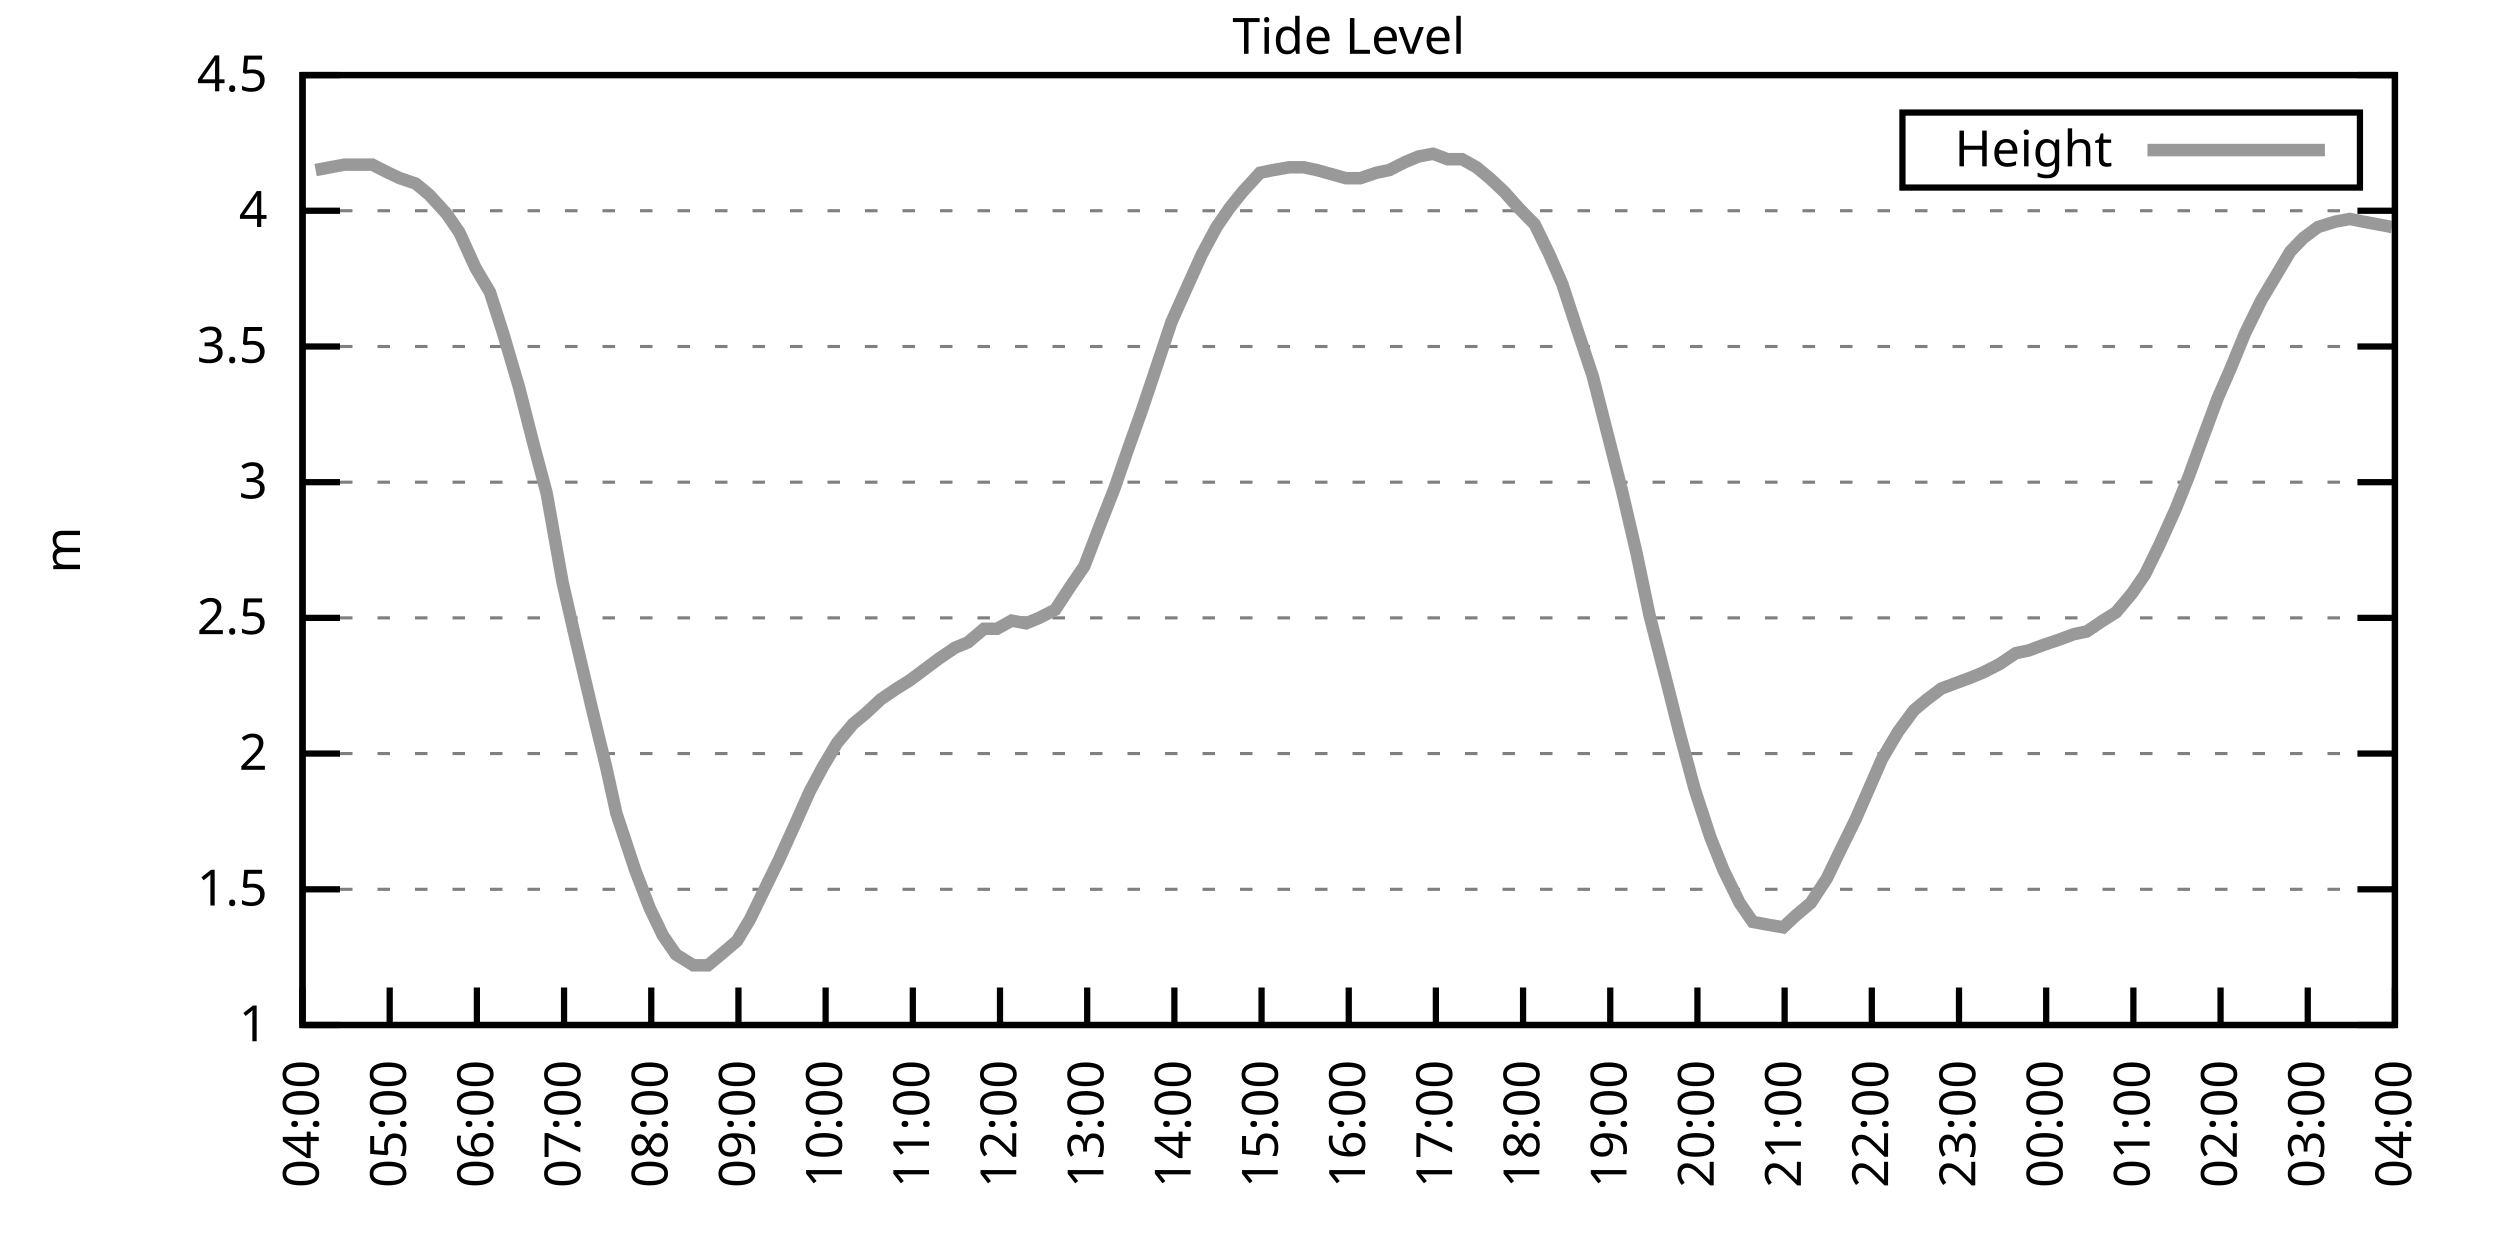
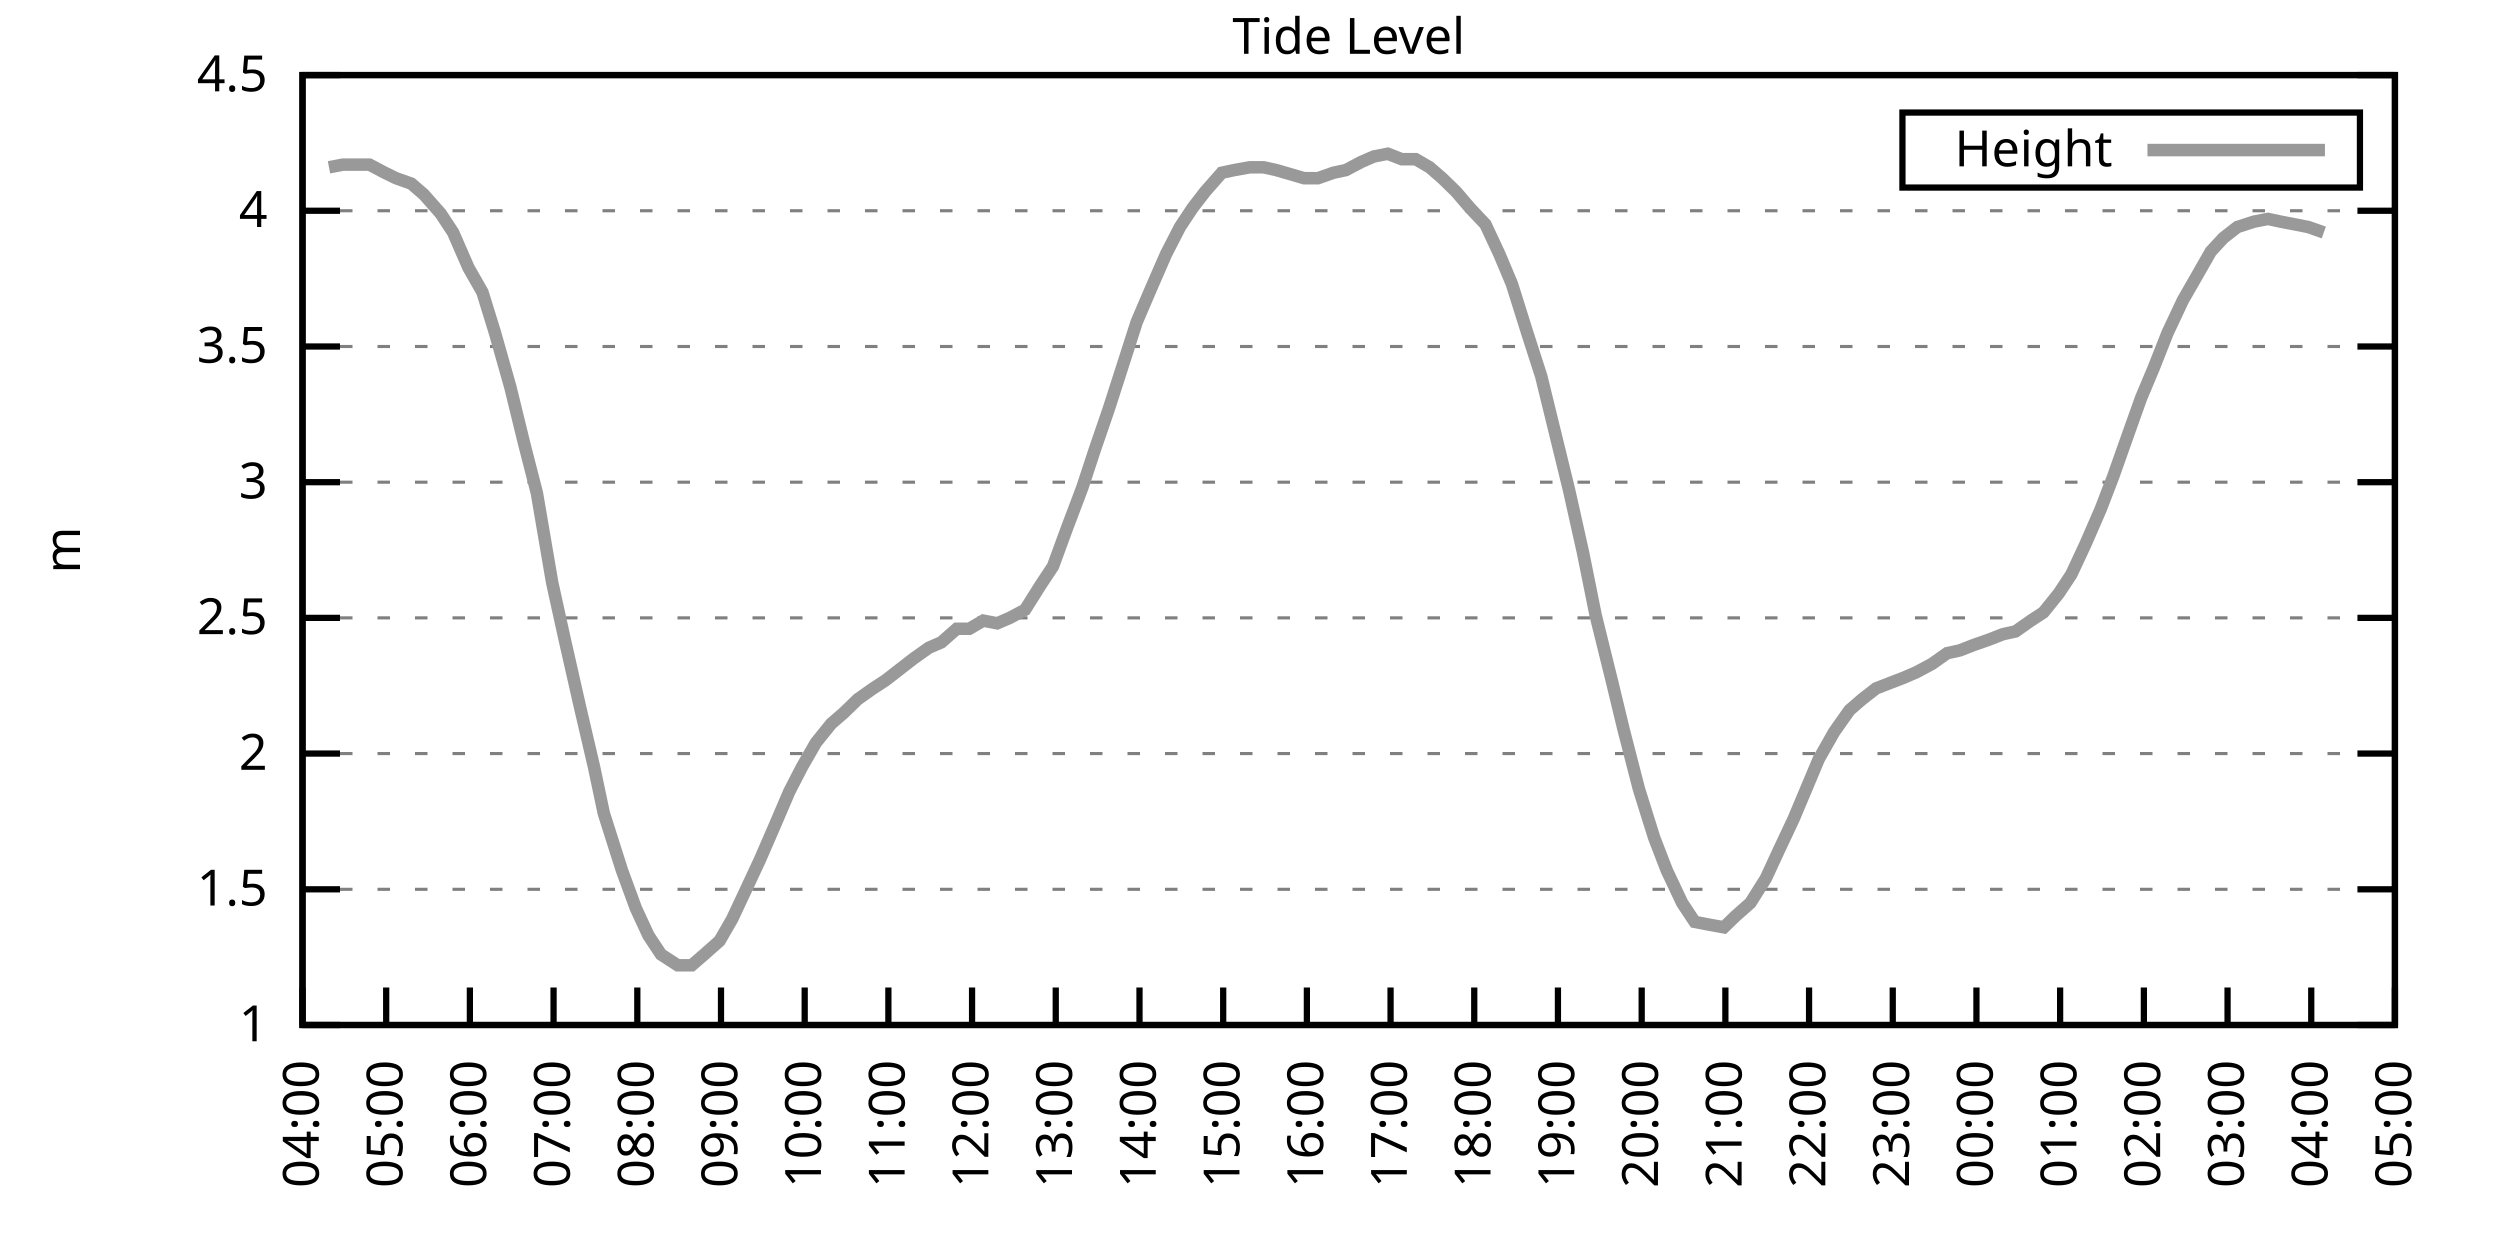
<svg xmlns="http://www.w3.org/2000/svg" xmlns:xlink="http://www.w3.org/1999/xlink" width="400" height="200" viewBox="0 0 400 200">
  <g id="gnuplot_canvas">
    <rect x="0" y="0" width="400" height="200" fill="none" />
    <defs>
      <circle id="gpDot" r="0.5" stroke-width="0.5" stroke="currentColor" />
      <path id="gpPt0" stroke-width="0.333" stroke="currentColor" d="M-1,0 h2 M0,-1 v2" />
      <path id="gpPt1" stroke-width="0.333" stroke="currentColor" d="M-1,-1 L1,1 M1,-1 L-1,1" />
      <path id="gpPt2" stroke-width="0.333" stroke="currentColor" d="M-1,0 L1,0 M0,-1 L0,1 M-1,-1 L1,1 M-1,1 L1,-1" />
      <rect id="gpPt3" stroke-width="0.333" stroke="currentColor" x="-1" y="-1" width="2" height="2" />
      <rect id="gpPt4" stroke-width="0.333" stroke="currentColor" fill="currentColor" x="-1" y="-1" width="2" height="2" />
      <circle id="gpPt5" stroke-width="0.333" stroke="currentColor" cx="0" cy="0" r="1" />
      <use xlink:href="#gpPt5" id="gpPt6" fill="currentColor" stroke="none" />
      <path id="gpPt7" stroke-width="0.333" stroke="currentColor" d="M0,-1.33 L-1.33,0.67 L1.33,0.67 z" />
      <use xlink:href="#gpPt7" id="gpPt8" fill="currentColor" stroke="none" />
      <use xlink:href="#gpPt7" id="gpPt9" stroke="currentColor" transform="rotate(180)" />
      <use xlink:href="#gpPt9" id="gpPt10" fill="currentColor" stroke="none" />
      <use xlink:href="#gpPt3" id="gpPt11" stroke="currentColor" transform="rotate(45)" />
      <use xlink:href="#gpPt11" id="gpPt12" fill="currentColor" stroke="none" />
      <path id="gpPt13" stroke-width="0.333" stroke="currentColor" d="M0,1.330 L1.265,0.411 L0.782,-1.067 L-0.782,-1.076 L-1.265,0.411 z" />
      <use xlink:href="#gpPt13" id="gpPt14" fill="currentColor" stroke="none" />
      <filter id="textbox" filterUnits="objectBoundingBox" x="0" y="0" height="1" width="1">
        <feFlood flood-color="white" flood-opacity="1" result="bgnd" />
        <feComposite in="SourceGraphic" in2="bgnd" operator="atop" />
      </filter>
      <filter id="greybox" filterUnits="objectBoundingBox" x="0" y="0" height="1" width="1">
        <feFlood flood-color="lightgrey" flood-opacity="1" result="grey" />
        <feComposite in="SourceGraphic" in2="grey" operator="atop" />
      </filter>
    </defs>
    <g fill="none" color="white" stroke="currentColor" stroke-width="1.00" stroke-linecap="butt" stroke-linejoin="miter">
</g>
    <g fill="none" color="black" stroke="currentColor" stroke-width="1.00" stroke-linecap="butt" stroke-linejoin="miter">
      <g stroke="none" shape-rendering="crispEdges">
        <polygon fill="rgb(255, 255, 255)" points="48.40,164.00 383.18,164.00 383.18,12.02 48.40,12.02 " />
      </g>
    </g>
    <g fill="none" color="black" stroke="currentColor" stroke-width="1.00" stroke-linecap="butt" stroke-linejoin="miter">
</g>
    <g fill="none" color="black" stroke="black" stroke-width="0.50" stroke-linecap="butt" stroke-linejoin="miter">
</g>
    <g fill="none" color="gray" stroke="currentColor" stroke-width="0.50" stroke-linecap="butt" stroke-linejoin="miter">
      <path stroke="gray" stroke-dasharray="2,4" class="gridline" d="M48.40,164.00 L383.19,164.00  " />
    </g>
    <g fill="none" color="gray" stroke="gray" stroke-width="1.00" stroke-linecap="butt" stroke-linejoin="miter">
</g>
    <g fill="none" color="black" stroke="currentColor" stroke-width="1.00" stroke-linecap="butt" stroke-linejoin="miter">
      <path stroke="black" d="M48.40,164.00 L54.40,164.00 M383.19,164.00 L377.19,164.00  " />
      <g transform="translate(42.80,166.60)" stroke="none" fill="black" font-family="Sans" font-size="8.00" text-anchor="end">
        <text>
          <tspan font-family="Sans"> 1</tspan>
        </text>
      </g>
    </g>
    <g fill="none" color="black" stroke="currentColor" stroke-width="1.00" stroke-linecap="butt" stroke-linejoin="miter">
</g>
    <g fill="none" color="black" stroke="black" stroke-width="0.50" stroke-linecap="butt" stroke-linejoin="miter">
</g>
    <g fill="none" color="gray" stroke="currentColor" stroke-width="0.50" stroke-linecap="butt" stroke-linejoin="miter">
      <path stroke="gray" stroke-dasharray="2,4" class="gridline" d="M48.40,142.29 L383.19,142.29  " />
    </g>
    <g fill="none" color="gray" stroke="gray" stroke-width="1.00" stroke-linecap="butt" stroke-linejoin="miter">
</g>
    <g fill="none" color="black" stroke="currentColor" stroke-width="1.00" stroke-linecap="butt" stroke-linejoin="miter">
      <path stroke="black" d="M48.40,142.29 L54.40,142.29 M383.19,142.29 L377.19,142.29  " />
      <g transform="translate(42.80,144.89)" stroke="none" fill="black" font-family="Sans" font-size="8.00" text-anchor="end">
        <text>
          <tspan font-family="Sans"> 1.5</tspan>
        </text>
      </g>
    </g>
    <g fill="none" color="black" stroke="currentColor" stroke-width="1.00" stroke-linecap="butt" stroke-linejoin="miter">
</g>
    <g fill="none" color="black" stroke="black" stroke-width="0.50" stroke-linecap="butt" stroke-linejoin="miter">
</g>
    <g fill="none" color="gray" stroke="currentColor" stroke-width="0.50" stroke-linecap="butt" stroke-linejoin="miter">
      <path stroke="gray" stroke-dasharray="2,4" class="gridline" d="M48.40,120.57 L383.19,120.57  " />
    </g>
    <g fill="none" color="gray" stroke="gray" stroke-width="1.00" stroke-linecap="butt" stroke-linejoin="miter">
</g>
    <g fill="none" color="black" stroke="currentColor" stroke-width="1.00" stroke-linecap="butt" stroke-linejoin="miter">
      <path stroke="black" d="M48.40,120.57 L54.40,120.57 M383.19,120.57 L377.19,120.57  " />
      <g transform="translate(42.80,123.17)" stroke="none" fill="black" font-family="Sans" font-size="8.00" text-anchor="end">
        <text>
          <tspan font-family="Sans"> 2</tspan>
        </text>
      </g>
    </g>
    <g fill="none" color="black" stroke="currentColor" stroke-width="1.00" stroke-linecap="butt" stroke-linejoin="miter">
</g>
    <g fill="none" color="black" stroke="black" stroke-width="0.50" stroke-linecap="butt" stroke-linejoin="miter">
</g>
    <g fill="none" color="gray" stroke="currentColor" stroke-width="0.50" stroke-linecap="butt" stroke-linejoin="miter">
      <path stroke="gray" stroke-dasharray="2,4" class="gridline" d="M48.40,98.86 L383.19,98.86  " />
    </g>
    <g fill="none" color="gray" stroke="gray" stroke-width="1.00" stroke-linecap="butt" stroke-linejoin="miter">
</g>
    <g fill="none" color="black" stroke="currentColor" stroke-width="1.00" stroke-linecap="butt" stroke-linejoin="miter">
      <path stroke="black" d="M48.40,98.86 L54.40,98.86 M383.19,98.86 L377.19,98.86  " />
      <g transform="translate(42.80,101.46)" stroke="none" fill="black" font-family="Sans" font-size="8.00" text-anchor="end">
        <text>
          <tspan font-family="Sans"> 2.5</tspan>
        </text>
      </g>
    </g>
    <g fill="none" color="black" stroke="currentColor" stroke-width="1.00" stroke-linecap="butt" stroke-linejoin="miter">
</g>
    <g fill="none" color="black" stroke="black" stroke-width="0.50" stroke-linecap="butt" stroke-linejoin="miter">
</g>
    <g fill="none" color="gray" stroke="currentColor" stroke-width="0.50" stroke-linecap="butt" stroke-linejoin="miter">
      <path stroke="gray" stroke-dasharray="2,4" class="gridline" d="M48.40,77.15 L383.19,77.15  " />
    </g>
    <g fill="none" color="gray" stroke="gray" stroke-width="1.00" stroke-linecap="butt" stroke-linejoin="miter">
</g>
    <g fill="none" color="black" stroke="currentColor" stroke-width="1.00" stroke-linecap="butt" stroke-linejoin="miter">
      <path stroke="black" d="M48.40,77.15 L54.40,77.15 M383.19,77.15 L377.19,77.15  " />
      <g transform="translate(42.80,79.75)" stroke="none" fill="black" font-family="Sans" font-size="8.00" text-anchor="end">
        <text>
          <tspan font-family="Sans"> 3</tspan>
        </text>
      </g>
    </g>
    <g fill="none" color="black" stroke="currentColor" stroke-width="1.00" stroke-linecap="butt" stroke-linejoin="miter">
</g>
    <g fill="none" color="black" stroke="black" stroke-width="0.50" stroke-linecap="butt" stroke-linejoin="miter">
</g>
    <g fill="none" color="gray" stroke="currentColor" stroke-width="0.50" stroke-linecap="butt" stroke-linejoin="miter">
      <path stroke="gray" stroke-dasharray="2,4" class="gridline" d="M48.40,55.44 L383.19,55.44  " />
    </g>
    <g fill="none" color="gray" stroke="gray" stroke-width="1.00" stroke-linecap="butt" stroke-linejoin="miter">
</g>
    <g fill="none" color="black" stroke="currentColor" stroke-width="1.00" stroke-linecap="butt" stroke-linejoin="miter">
      <path stroke="black" d="M48.40,55.44 L54.40,55.44 M383.19,55.44 L377.19,55.44  " />
      <g transform="translate(42.80,58.04)" stroke="none" fill="black" font-family="Sans" font-size="8.00" text-anchor="end">
        <text>
          <tspan font-family="Sans"> 3.5</tspan>
        </text>
      </g>
    </g>
    <g fill="none" color="black" stroke="currentColor" stroke-width="1.00" stroke-linecap="butt" stroke-linejoin="miter">
</g>
    <g fill="none" color="black" stroke="black" stroke-width="0.50" stroke-linecap="butt" stroke-linejoin="miter">
</g>
    <g fill="none" color="gray" stroke="currentColor" stroke-width="0.50" stroke-linecap="butt" stroke-linejoin="miter">
      <path stroke="gray" stroke-dasharray="2,4" class="gridline" d="M48.40,33.72 L383.19,33.72  " />
    </g>
    <g fill="none" color="gray" stroke="gray" stroke-width="1.00" stroke-linecap="butt" stroke-linejoin="miter">
</g>
    <g fill="none" color="black" stroke="currentColor" stroke-width="1.00" stroke-linecap="butt" stroke-linejoin="miter">
      <path stroke="black" d="M48.40,33.72 L54.40,33.72 M383.19,33.72 L377.19,33.72  " />
      <g transform="translate(42.80,36.32)" stroke="none" fill="black" font-family="Sans" font-size="8.00" text-anchor="end">
        <text>
          <tspan font-family="Sans"> 4</tspan>
        </text>
      </g>
    </g>
    <g fill="none" color="black" stroke="currentColor" stroke-width="1.00" stroke-linecap="butt" stroke-linejoin="miter">
</g>
    <g fill="none" color="black" stroke="black" stroke-width="0.50" stroke-linecap="butt" stroke-linejoin="miter">
</g>
    <g fill="none" color="gray" stroke="currentColor" stroke-width="0.50" stroke-linecap="butt" stroke-linejoin="miter">
      <path stroke="gray" stroke-dasharray="2,4" class="gridline" d="M48.40,12.01 L383.19,12.01  " />
    </g>
    <g fill="none" color="gray" stroke="gray" stroke-width="1.00" stroke-linecap="butt" stroke-linejoin="miter">
</g>
    <g fill="none" color="black" stroke="currentColor" stroke-width="1.00" stroke-linecap="butt" stroke-linejoin="miter">
      <path stroke="black" d="M48.40,12.01 L54.40,12.01 M383.19,12.01 L377.19,12.01  " />
      <g transform="translate(42.80,14.61)" stroke="none" fill="black" font-family="Sans" font-size="8.00" text-anchor="end">
        <text>
          <tspan font-family="Sans"> 4.5</tspan>
        </text>
      </g>
    </g>
    <g fill="none" color="black" stroke="currentColor" stroke-width="1.00" stroke-linecap="butt" stroke-linejoin="miter">
      <path stroke="black" d="M48.40,164.00 L48.40,158.00  " />
      <g transform="translate(51.00,169.60) rotate(270.00)" stroke="none" fill="black" font-family="Sans" font-size="8.00" text-anchor="end">
        <text>
          <tspan font-family="Sans">04:00</tspan>
        </text>
      </g>
    </g>
    <g fill="none" color="black" stroke="currentColor" stroke-width="1.00" stroke-linecap="butt" stroke-linejoin="miter">
-       <path stroke="black" d="M62.35,164.00 L62.35,158.00  " />
-       <g transform="translate(64.95,169.60) rotate(270.00)" stroke="none" fill="black" font-family="Sans" font-size="8.00" text-anchor="end">
+       <path stroke="black" d="M61.79,164.00 L61.79,158.00  " />
+       <g transform="translate(64.39,169.60) rotate(270.00)" stroke="none" fill="black" font-family="Sans" font-size="8.00" text-anchor="end">
        <text>
          <tspan font-family="Sans">05:00</tspan>
        </text>
      </g>
    </g>
    <g fill="none" color="black" stroke="currentColor" stroke-width="1.00" stroke-linecap="butt" stroke-linejoin="miter">
-       <path stroke="black" d="M76.30,164.00 L76.30,158.00  " />
-       <g transform="translate(78.90,169.60) rotate(270.00)" stroke="none" fill="black" font-family="Sans" font-size="8.00" text-anchor="end">
+       <path stroke="black" d="M75.18,164.00 L75.18,158.00  " />
+       <g transform="translate(77.78,169.60) rotate(270.00)" stroke="none" fill="black" font-family="Sans" font-size="8.00" text-anchor="end">
        <text>
          <tspan font-family="Sans">06:00</tspan>
        </text>
      </g>
    </g>
    <g fill="none" color="black" stroke="currentColor" stroke-width="1.00" stroke-linecap="butt" stroke-linejoin="miter">
-       <path stroke="black" d="M90.25,164.00 L90.25,158.00  " />
-       <g transform="translate(92.85,169.60) rotate(270.00)" stroke="none" fill="black" font-family="Sans" font-size="8.00" text-anchor="end">
+       <path stroke="black" d="M88.57,164.00 L88.57,158.00  " />
+       <g transform="translate(91.17,169.60) rotate(270.00)" stroke="none" fill="black" font-family="Sans" font-size="8.00" text-anchor="end">
        <text>
          <tspan font-family="Sans">07:00</tspan>
        </text>
      </g>
    </g>
    <g fill="none" color="black" stroke="currentColor" stroke-width="1.00" stroke-linecap="butt" stroke-linejoin="miter">
-       <path stroke="black" d="M104.20,164.00 L104.20,158.00  " />
-       <g transform="translate(106.80,169.60) rotate(270.00)" stroke="none" fill="black" font-family="Sans" font-size="8.00" text-anchor="end">
+       <path stroke="black" d="M101.97,164.00 L101.97,158.00  " />
+       <g transform="translate(104.57,169.60) rotate(270.00)" stroke="none" fill="black" font-family="Sans" font-size="8.00" text-anchor="end">
        <text>
          <tspan font-family="Sans">08:00</tspan>
        </text>
      </g>
    </g>
    <g fill="none" color="black" stroke="currentColor" stroke-width="1.00" stroke-linecap="butt" stroke-linejoin="miter">
-       <path stroke="black" d="M118.15,164.00 L118.15,158.00  " />
-       <g transform="translate(120.75,169.60) rotate(270.00)" stroke="none" fill="black" font-family="Sans" font-size="8.00" text-anchor="end">
+       <path stroke="black" d="M115.36,164.00 L115.36,158.00  " />
+       <g transform="translate(117.96,169.60) rotate(270.00)" stroke="none" fill="black" font-family="Sans" font-size="8.00" text-anchor="end">
        <text>
          <tspan font-family="Sans">09:00</tspan>
        </text>
      </g>
    </g>
    <g fill="none" color="black" stroke="currentColor" stroke-width="1.00" stroke-linecap="butt" stroke-linejoin="miter">
-       <path stroke="black" d="M132.10,164.00 L132.10,158.00  " />
-       <g transform="translate(134.70,169.60) rotate(270.00)" stroke="none" fill="black" font-family="Sans" font-size="8.00" text-anchor="end">
+       <path stroke="black" d="M128.75,164.00 L128.75,158.00  " />
+       <g transform="translate(131.35,169.60) rotate(270.00)" stroke="none" fill="black" font-family="Sans" font-size="8.00" text-anchor="end">
        <text>
          <tspan font-family="Sans">10:00</tspan>
        </text>
      </g>
    </g>
    <g fill="none" color="black" stroke="currentColor" stroke-width="1.00" stroke-linecap="butt" stroke-linejoin="miter">
-       <path stroke="black" d="M146.05,164.00 L146.05,158.00  " />
-       <g transform="translate(148.65,169.60) rotate(270.00)" stroke="none" fill="black" font-family="Sans" font-size="8.00" text-anchor="end">
+       <path stroke="black" d="M142.14,164.00 L142.14,158.00  " />
+       <g transform="translate(144.74,169.60) rotate(270.00)" stroke="none" fill="black" font-family="Sans" font-size="8.00" text-anchor="end">
        <text>
          <tspan font-family="Sans">11:00</tspan>
        </text>
      </g>
    </g>
    <g fill="none" color="black" stroke="currentColor" stroke-width="1.00" stroke-linecap="butt" stroke-linejoin="miter">
-       <path stroke="black" d="M160.00,164.00 L160.00,158.00  " />
-       <g transform="translate(162.60,169.60) rotate(270.00)" stroke="none" fill="black" font-family="Sans" font-size="8.00" text-anchor="end">
+       <path stroke="black" d="M155.53,164.00 L155.53,158.00  " />
+       <g transform="translate(158.13,169.60) rotate(270.00)" stroke="none" fill="black" font-family="Sans" font-size="8.00" text-anchor="end">
        <text>
          <tspan font-family="Sans">12:00</tspan>
        </text>
      </g>
    </g>
    <g fill="none" color="black" stroke="currentColor" stroke-width="1.00" stroke-linecap="butt" stroke-linejoin="miter">
-       <path stroke="black" d="M173.95,164.00 L173.95,158.00  " />
-       <g transform="translate(176.55,169.60) rotate(270.00)" stroke="none" fill="black" font-family="Sans" font-size="8.00" text-anchor="end">
+       <path stroke="black" d="M168.92,164.00 L168.92,158.00  " />
+       <g transform="translate(171.52,169.60) rotate(270.00)" stroke="none" fill="black" font-family="Sans" font-size="8.00" text-anchor="end">
        <text>
          <tspan font-family="Sans">13:00</tspan>
        </text>
      </g>
    </g>
    <g fill="none" color="black" stroke="currentColor" stroke-width="1.00" stroke-linecap="butt" stroke-linejoin="miter">
-       <path stroke="black" d="M187.90,164.00 L187.90,158.00  " />
-       <g transform="translate(190.50,169.60) rotate(270.00)" stroke="none" fill="black" font-family="Sans" font-size="8.00" text-anchor="end">
+       <path stroke="black" d="M182.32,164.00 L182.32,158.00  " />
+       <g transform="translate(184.92,169.60) rotate(270.00)" stroke="none" fill="black" font-family="Sans" font-size="8.00" text-anchor="end">
        <text>
          <tspan font-family="Sans">14:00</tspan>
        </text>
      </g>
    </g>
    <g fill="none" color="black" stroke="currentColor" stroke-width="1.00" stroke-linecap="butt" stroke-linejoin="miter">
-       <path stroke="black" d="M201.85,164.00 L201.85,158.00  " />
-       <g transform="translate(204.45,169.60) rotate(270.00)" stroke="none" fill="black" font-family="Sans" font-size="8.00" text-anchor="end">
+       <path stroke="black" d="M195.71,164.00 L195.71,158.00  " />
+       <g transform="translate(198.31,169.60) rotate(270.00)" stroke="none" fill="black" font-family="Sans" font-size="8.00" text-anchor="end">
        <text>
          <tspan font-family="Sans">15:00</tspan>
        </text>
      </g>
    </g>
    <g fill="none" color="black" stroke="currentColor" stroke-width="1.00" stroke-linecap="butt" stroke-linejoin="miter">
-       <path stroke="black" d="M215.80,164.00 L215.80,158.00  " />
-       <g transform="translate(218.40,169.60) rotate(270.00)" stroke="none" fill="black" font-family="Sans" font-size="8.00" text-anchor="end">
+       <path stroke="black" d="M209.10,164.00 L209.10,158.00  " />
+       <g transform="translate(211.70,169.60) rotate(270.00)" stroke="none" fill="black" font-family="Sans" font-size="8.00" text-anchor="end">
        <text>
          <tspan font-family="Sans">16:00</tspan>
        </text>
      </g>
    </g>
    <g fill="none" color="black" stroke="currentColor" stroke-width="1.00" stroke-linecap="butt" stroke-linejoin="miter">
-       <path stroke="black" d="M229.74,164.00 L229.74,158.00  " />
-       <g transform="translate(232.34,169.60) rotate(270.00)" stroke="none" fill="black" font-family="Sans" font-size="8.00" text-anchor="end">
+       <path stroke="black" d="M222.49,164.00 L222.49,158.00  " />
+       <g transform="translate(225.09,169.60) rotate(270.00)" stroke="none" fill="black" font-family="Sans" font-size="8.00" text-anchor="end">
        <text>
          <tspan font-family="Sans">17:00</tspan>
        </text>
      </g>
    </g>
    <g fill="none" color="black" stroke="currentColor" stroke-width="1.00" stroke-linecap="butt" stroke-linejoin="miter">
-       <path stroke="black" d="M243.69,164.00 L243.69,158.00  " />
-       <g transform="translate(246.29,169.60) rotate(270.00)" stroke="none" fill="black" font-family="Sans" font-size="8.00" text-anchor="end">
+       <path stroke="black" d="M235.88,164.00 L235.88,158.00  " />
+       <g transform="translate(238.48,169.60) rotate(270.00)" stroke="none" fill="black" font-family="Sans" font-size="8.00" text-anchor="end">
        <text>
          <tspan font-family="Sans">18:00</tspan>
        </text>
      </g>
    </g>
    <g fill="none" color="black" stroke="currentColor" stroke-width="1.00" stroke-linecap="butt" stroke-linejoin="miter">
-       <path stroke="black" d="M257.64,164.00 L257.64,158.00  " />
-       <g transform="translate(260.24,169.60) rotate(270.00)" stroke="none" fill="black" font-family="Sans" font-size="8.00" text-anchor="end">
+       <path stroke="black" d="M249.27,164.00 L249.27,158.00  " />
+       <g transform="translate(251.87,169.60) rotate(270.00)" stroke="none" fill="black" font-family="Sans" font-size="8.00" text-anchor="end">
        <text>
          <tspan font-family="Sans">19:00</tspan>
        </text>
      </g>
    </g>
    <g fill="none" color="black" stroke="currentColor" stroke-width="1.00" stroke-linecap="butt" stroke-linejoin="miter">
-       <path stroke="black" d="M271.59,164.00 L271.59,158.00  " />
-       <g transform="translate(274.19,169.60) rotate(270.00)" stroke="none" fill="black" font-family="Sans" font-size="8.00" text-anchor="end">
+       <path stroke="black" d="M262.67,164.00 L262.67,158.00  " />
+       <g transform="translate(265.27,169.60) rotate(270.00)" stroke="none" fill="black" font-family="Sans" font-size="8.00" text-anchor="end">
        <text>
          <tspan font-family="Sans">20:00</tspan>
        </text>
      </g>
    </g>
    <g fill="none" color="black" stroke="currentColor" stroke-width="1.00" stroke-linecap="butt" stroke-linejoin="miter">
-       <path stroke="black" d="M285.54,164.00 L285.54,158.00  " />
-       <g transform="translate(288.14,169.60) rotate(270.00)" stroke="none" fill="black" font-family="Sans" font-size="8.00" text-anchor="end">
+       <path stroke="black" d="M276.06,164.00 L276.06,158.00  " />
+       <g transform="translate(278.66,169.60) rotate(270.00)" stroke="none" fill="black" font-family="Sans" font-size="8.00" text-anchor="end">
        <text>
          <tspan font-family="Sans">21:00</tspan>
        </text>
      </g>
    </g>
    <g fill="none" color="black" stroke="currentColor" stroke-width="1.00" stroke-linecap="butt" stroke-linejoin="miter">
-       <path stroke="black" d="M299.49,164.00 L299.49,158.00  " />
-       <g transform="translate(302.09,169.60) rotate(270.00)" stroke="none" fill="black" font-family="Sans" font-size="8.00" text-anchor="end">
+       <path stroke="black" d="M289.45,164.00 L289.45,158.00  " />
+       <g transform="translate(292.05,169.60) rotate(270.00)" stroke="none" fill="black" font-family="Sans" font-size="8.00" text-anchor="end">
        <text>
          <tspan font-family="Sans">22:00</tspan>
        </text>
      </g>
    </g>
    <g fill="none" color="black" stroke="currentColor" stroke-width="1.00" stroke-linecap="butt" stroke-linejoin="miter">
-       <path stroke="black" d="M313.44,164.00 L313.44,158.00  " />
-       <g transform="translate(316.04,169.60) rotate(270.00)" stroke="none" fill="black" font-family="Sans" font-size="8.00" text-anchor="end">
+       <path stroke="black" d="M302.84,164.00 L302.84,158.00  " />
+       <g transform="translate(305.44,169.60) rotate(270.00)" stroke="none" fill="black" font-family="Sans" font-size="8.00" text-anchor="end">
        <text>
          <tspan font-family="Sans">23:00</tspan>
        </text>
      </g>
    </g>
    <g fill="none" color="black" stroke="currentColor" stroke-width="1.00" stroke-linecap="butt" stroke-linejoin="miter">
-       <path stroke="black" d="M327.39,164.00 L327.39,158.00  " />
-       <g transform="translate(329.99,169.60) rotate(270.00)" stroke="none" fill="black" font-family="Sans" font-size="8.00" text-anchor="end">
+       <path stroke="black" d="M316.23,164.00 L316.23,158.00  " />
+       <g transform="translate(318.83,169.60) rotate(270.00)" stroke="none" fill="black" font-family="Sans" font-size="8.00" text-anchor="end">
        <text>
          <tspan font-family="Sans">00:00</tspan>
        </text>
      </g>
    </g>
    <g fill="none" color="black" stroke="currentColor" stroke-width="1.00" stroke-linecap="butt" stroke-linejoin="miter">
-       <path stroke="black" d="M341.34,164.00 L341.34,158.00  " />
-       <g transform="translate(343.94,169.60) rotate(270.00)" stroke="none" fill="black" font-family="Sans" font-size="8.00" text-anchor="end">
+       <path stroke="black" d="M329.62,164.00 L329.62,158.00  " />
+       <g transform="translate(332.22,169.60) rotate(270.00)" stroke="none" fill="black" font-family="Sans" font-size="8.00" text-anchor="end">
        <text>
          <tspan font-family="Sans">01:00</tspan>
        </text>
      </g>
    </g>
    <g fill="none" color="black" stroke="currentColor" stroke-width="1.00" stroke-linecap="butt" stroke-linejoin="miter">
-       <path stroke="black" d="M355.29,164.00 L355.29,158.00  " />
-       <g transform="translate(357.89,169.60) rotate(270.00)" stroke="none" fill="black" font-family="Sans" font-size="8.00" text-anchor="end">
+       <path stroke="black" d="M343.02,164.00 L343.02,158.00  " />
+       <g transform="translate(345.62,169.60) rotate(270.00)" stroke="none" fill="black" font-family="Sans" font-size="8.00" text-anchor="end">
        <text>
          <tspan font-family="Sans">02:00</tspan>
        </text>
      </g>
    </g>
    <g fill="none" color="black" stroke="currentColor" stroke-width="1.00" stroke-linecap="butt" stroke-linejoin="miter">
-       <path stroke="black" d="M369.24,164.00 L369.24,158.00  " />
-       <g transform="translate(371.84,169.60) rotate(270.00)" stroke="none" fill="black" font-family="Sans" font-size="8.00" text-anchor="end">
+       <path stroke="black" d="M356.41,164.00 L356.41,158.00  " />
+       <g transform="translate(359.01,169.60) rotate(270.00)" stroke="none" fill="black" font-family="Sans" font-size="8.00" text-anchor="end">
        <text>
          <tspan font-family="Sans">03:00</tspan>
+         </text>
+       </g>
+     </g>
+     <g fill="none" color="black" stroke="currentColor" stroke-width="1.00" stroke-linecap="butt" stroke-linejoin="miter">
+       <path stroke="black" d="M369.80,164.00 L369.80,158.00  " />
+       <g transform="translate(372.40,169.60) rotate(270.00)" stroke="none" fill="black" font-family="Sans" font-size="8.00" text-anchor="end">
+         <text>
+           <tspan font-family="Sans">04:00</tspan>
        </text>
      </g>
    </g>
    <g fill="none" color="black" stroke="currentColor" stroke-width="1.00" stroke-linecap="butt" stroke-linejoin="miter">
      <path stroke="black" d="M383.19,164.00 L383.19,158.00  " />
      <g transform="translate(385.79,169.60) rotate(270.00)" stroke="none" fill="black" font-family="Sans" font-size="8.00" text-anchor="end">
        <text>
-           <tspan font-family="Sans">04:00</tspan>
+           <tspan font-family="Sans">05:00</tspan>
        </text>
      </g>
    </g>
    <g fill="none" color="black" stroke="currentColor" stroke-width="1.00" stroke-linecap="butt" stroke-linejoin="miter">
</g>
    <g fill="none" color="black" stroke="currentColor" stroke-width="1.00" stroke-linecap="butt" stroke-linejoin="miter">
      <path stroke="black" d="M48.40,12.01 L48.40,164.00 L383.19,164.00 L383.19,12.01 L48.40,12.01 Z  " />
    </g>
    <g fill="none" color="black" stroke="currentColor" stroke-width="1.00" stroke-linecap="butt" stroke-linejoin="miter">
</g>
    <g fill="none" color="black" stroke="currentColor" stroke-width="1.00" stroke-linecap="butt" stroke-linejoin="miter">
      <path stroke="black" d="M304.39,30.01 L304.39,18.01 L377.59,18.01 L377.59,30.01 L304.39,30.01 Z  " />
    </g>
    <g id="Tide_level_plot_1">
      <g fill="none" color="white" stroke="black" stroke-width="2.00" stroke-linecap="butt" stroke-linejoin="miter">
</g>
      <g fill="none" color="black" stroke="currentColor" stroke-width="2.00" stroke-linecap="butt" stroke-linejoin="miter">
        <g transform="translate(337.99,26.61)" stroke="none" fill="black" font-family="Sans" font-size="8.00" text-anchor="end">
          <text>
            <tspan font-family="Sans">Height</tspan>
          </text>
        </g>
      </g>
      <g fill="none" color="black" stroke="currentColor" stroke-width="2.00" stroke-linecap="butt" stroke-linejoin="miter">
-         <path stroke="rgb(153, 153, 153)" d="M343.59,24.01 L371.99,24.01 M50.49,27.21 L52.82,26.77 L55.14,26.34 L57.47,26.34 L59.56,26.34 L62.12,27.64   L63.98,28.51 L66.53,29.38 L68.63,31.12 L71.42,34.16 L73.51,37.20 L76.07,42.84 L78.39,46.75 L80.48,53.26   L83.04,61.95 L85.37,71.07 L87.46,78.89 L90.02,93.22 L92.11,102.34 L94.67,113.19 L96.99,122.75 L98.62,130.13   L101.64,139.25 L103.97,145.33 L106.06,149.67 L108.15,152.71 L110.94,154.45 L113.27,154.45 L115.36,152.71 L117.92,150.54   L120.01,147.06 L122.33,142.29 L124.66,137.51 L127.22,131.86 L129.54,126.65 L131.63,122.75 L133.96,118.84 L136.51,115.80   L138.61,114.06 L140.93,111.89 L143.49,110.15 L145.58,108.85 L147.91,107.11 L150.23,105.38 L152.79,103.64 L154.88,102.77   L157.44,100.60 L159.53,100.60 L161.86,99.30 L164.18,99.73 L166.27,98.86 L168.83,97.56 L171.39,93.65 L173.48,90.61   L175.81,84.53 L178.36,78.02 L180.46,71.94 L182.78,65.42 L185.11,58.48 L187.43,51.53 L189.76,46.32 L192.31,40.67   L194.64,36.33 L196.73,33.29 L198.82,30.68 L201.61,27.64 L203.71,27.21 L206.26,26.77 L208.59,26.77 L210.68,27.21   L215.33,28.51 L217.65,28.51 L220.21,27.64 L222.30,27.21 L224.86,25.91 L226.95,25.04 L229.28,24.60 L231.60,25.47   L233.93,25.47 L236.25,26.77 L238.35,28.51 L240.67,30.68 L243.00,33.29 L245.55,35.89 L247.88,40.67 L249.97,45.45   L252.53,53.26 L254.85,60.21 L257.18,69.33 L259.50,78.45 L261.83,88.44 L263.92,98.43 L266.71,109.28 L268.57,116.67   L271.13,126.22 L273.69,134.04 L275.78,139.25 L278.34,144.46 L280.43,147.50 L282.75,147.93 L285.31,148.37 L287.17,146.63   L289.73,144.46 L292.29,140.55 L294.38,136.21 L296.94,131.00 L299.03,126.22 L301.12,121.44 L303.68,117.10 L306.23,113.63   L308.33,111.89 L310.65,110.15 L312.98,109.28 L315.30,108.42 L317.39,107.55 L319.95,106.24 L322.51,104.51 L324.60,104.07   L326.93,103.20 L329.48,102.34 L331.81,101.47 L333.90,101.03 L336.46,99.30 L338.55,97.99 L341.11,94.95 L343.20,91.91   L345.53,87.14 L348.08,81.49 L350.18,76.28 L352.73,69.33 L354.83,63.69 L356.92,58.91 L359.24,53.26 L361.80,48.05   L364.13,44.15 L366.45,40.24 L368.54,38.07 L370.87,36.33 L373.66,35.46 L375.98,35.03 L378.08,35.46 L380.40,35.89   L382.73,36.33  " />
+         <path stroke="rgb(153, 153, 153)" d="M343.59,24.01 L371.99,24.01 M52.64,26.77 L54.87,26.34 L57.10,26.34 L59.11,26.34 L61.57,27.64 L63.35,28.51   L65.81,29.38 L67.82,31.12 L70.50,34.16 L72.50,37.20 L74.96,42.84 L77.19,46.75 L79.20,53.26 L81.66,61.95   L83.89,71.07 L85.90,78.89 L88.35,93.22 L90.36,102.34 L92.82,113.19 L95.05,122.75 L96.61,130.13 L99.51,139.25   L101.74,145.33 L103.75,149.67 L105.76,152.71 L108.44,154.45 L110.67,154.45 L112.68,152.71 L115.13,150.54 L117.14,147.06   L119.38,142.29 L121.61,137.51 L124.06,131.86 L126.29,126.65 L128.30,122.75 L130.54,118.84 L132.99,115.80 L135.00,114.06   L137.23,111.89 L139.69,110.15 L141.69,108.85 L143.93,107.11 L146.16,105.38 L148.61,103.64 L150.62,102.77 L153.08,100.60   L155.09,100.60 L157.32,99.30 L159.55,99.73 L161.56,98.86 L164.01,97.56 L166.47,93.65 L168.48,90.61 L170.71,84.53   L173.17,78.02 L175.17,71.94 L177.41,65.42 L179.64,58.48 L181.87,51.53 L184.10,46.32 L186.56,40.67 L188.79,36.33   L190.80,33.29 L192.81,30.68 L195.48,27.64 L197.49,27.21 L199.95,26.77 L202.18,26.77 L204.19,27.21 L208.65,28.51   L210.88,28.51 L213.34,27.64 L215.35,27.21 L217.80,25.91 L219.81,25.04 L222.04,24.60 L224.28,25.47 L226.51,25.47   L228.74,26.77 L230.75,28.51 L232.98,30.68 L235.21,33.29 L237.67,35.89 L239.90,40.67 L241.91,45.45 L244.36,53.26   L246.60,60.21 L248.83,69.33 L251.06,78.45 L253.29,88.44 L255.30,98.43 L257.98,109.28 L259.76,116.67 L262.22,126.22   L264.67,134.04 L266.68,139.25 L269.14,144.46 L271.15,147.50 L273.38,147.93 L275.83,148.37 L277.62,146.63 L280.07,144.46   L282.53,140.55 L284.54,136.21 L286.99,131.00 L289.00,126.22 L291.01,121.44 L293.47,117.10 L295.92,113.63 L297.93,111.89   L300.16,110.15 L302.39,109.28 L304.63,108.42 L306.63,107.55 L309.09,106.24 L311.54,104.51 L313.55,104.07 L315.79,103.20   L318.24,102.34 L320.47,101.47 L322.48,101.03 L324.94,99.30 L326.95,97.99 L329.40,94.95 L331.41,91.91 L333.64,87.14   L336.10,81.49 L338.10,76.28 L340.56,69.33 L342.57,63.69 L344.58,58.91 L346.81,53.26 L349.26,48.05 L351.50,44.15   L353.73,40.24 L355.74,38.07 L357.97,36.33 L360.65,35.46 L362.88,35.03 L364.89,35.46 L367.12,35.89 L369.35,36.33   L371.81,37.20  " />
      </g>
    </g>
    <g fill="none" color="black" stroke="currentColor" stroke-width="2.00" stroke-linecap="butt" stroke-linejoin="miter">
</g>
    <g fill="none" color="black" stroke="black" stroke-width="1.00" stroke-linecap="butt" stroke-linejoin="miter">
</g>
    <g fill="none" color="black" stroke="currentColor" stroke-width="1.00" stroke-linecap="butt" stroke-linejoin="miter">
      <path stroke="black" d="M48.40,12.01 L48.40,164.00 L383.19,164.00 L383.19,12.01 L48.40,12.01 Z  " />
      <g transform="translate(12.80,88.01) rotate(270.00)" stroke="none" fill="black" font-family="Sans" font-size="8.00" text-anchor="middle">
        <text>
          <tspan font-family="Sans">m</tspan>
        </text>
      </g>
    </g>
    <g fill="none" color="black" stroke="currentColor" stroke-width="1.00" stroke-linecap="butt" stroke-linejoin="miter">
</g>
    <g fill="none" color="black" stroke="currentColor" stroke-width="1.00" stroke-linecap="butt" stroke-linejoin="miter">
      <g transform="translate(215.79,8.61)" stroke="none" fill="black" font-family="Sans" font-size="8.00" text-anchor="middle">
        <text>
          <tspan font-family="Sans">Tide Level</tspan>
        </text>
      </g>
    </g>
    <g fill="none" color="black" stroke="currentColor" stroke-width="1.00" stroke-linecap="butt" stroke-linejoin="miter">
</g>
  </g>
</svg>
